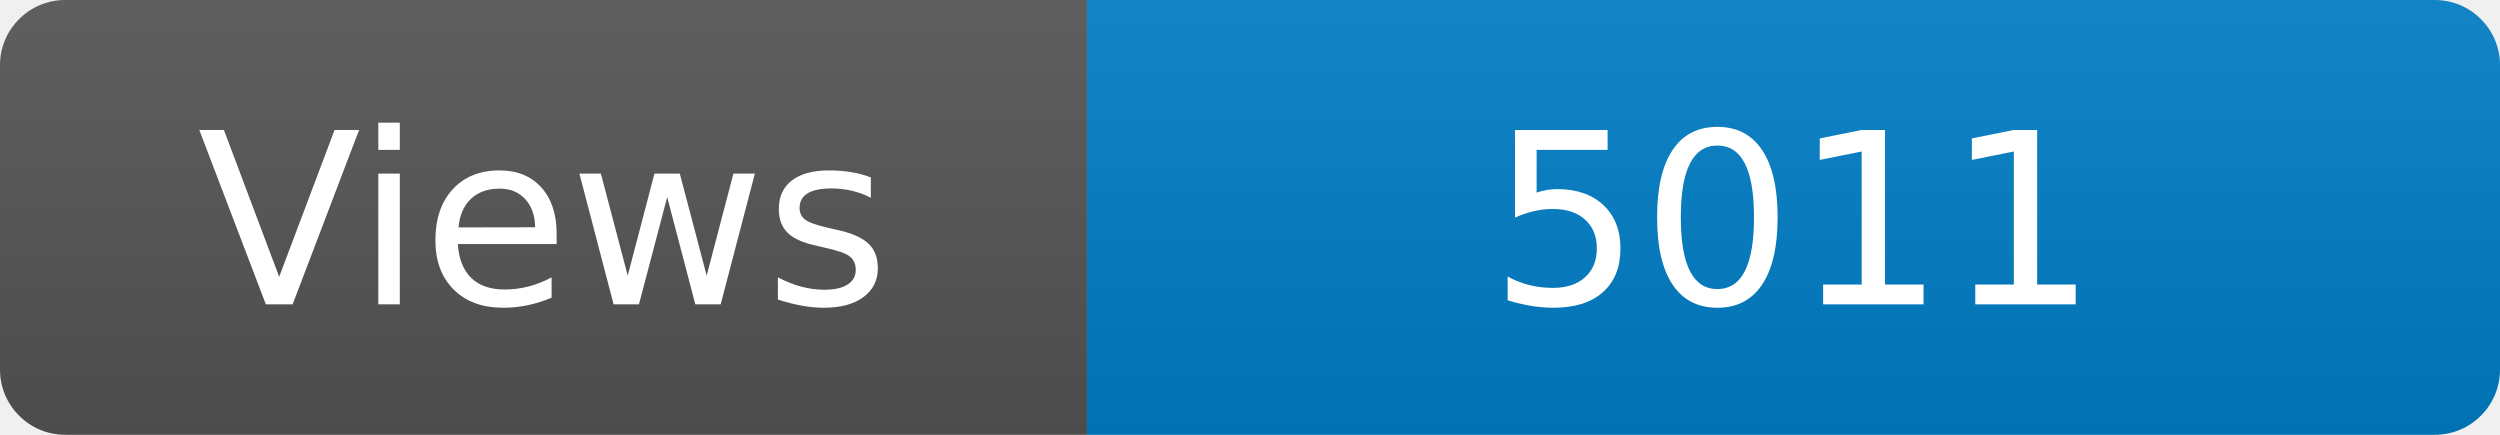
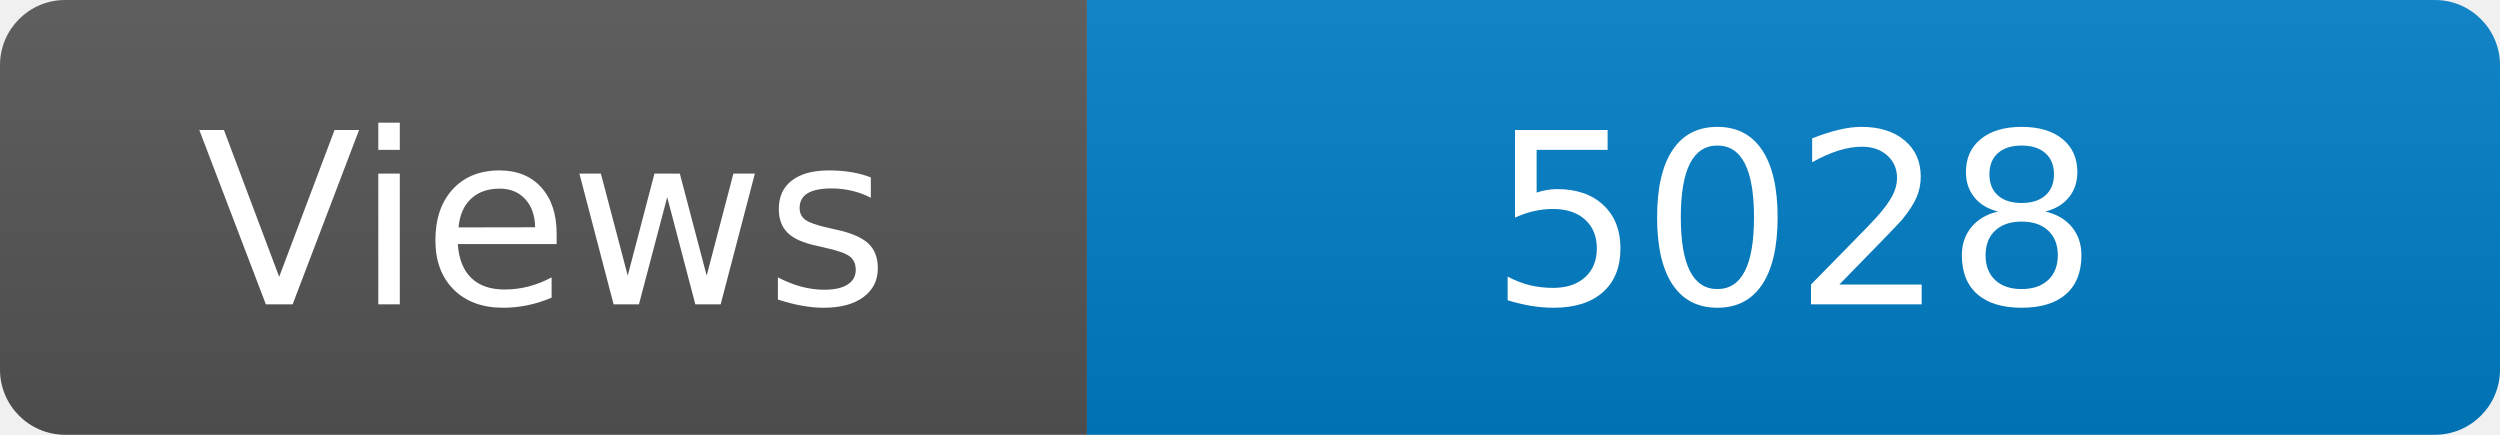
<svg xmlns="http://www.w3.org/2000/svg" width="115" height="20" role="img" aria-label="Maintained?: yes">
  <linearGradient id="s" x2="0" y2="100%">
    <stop offset="0" stop-color="#bbb" stop-opacity=".1" />
    <stop offset="1" stop-opacity=".1" />
  </linearGradient>
  <clipPath id="r">
    <rect width="115" height="20" rx="3" fill="#fff" />
  </clipPath>
  <g clip-path="url(#r)">
    <rect width="50" height="20" fill="#555" />
    <rect x="50" width="160" height="20" fill="#007ec6" />
    <rect width="115" height="20" fill="url(#s)" />
  </g>
  <g fill="#fff" text-anchor="middle" font-family="Verdana,Geneva,DejaVu Sans,sans-serif" font-size="110">
    <text x="250" y="140" transform="scale(.1)" fill="#fff">Views</text>
-     <text x="825" y="140" transform="scale(.1)" fill="#fff">5011</text>
+     <text x="825" y="140" transform="scale(.1)" fill="#fff">5028</text>
  </g>
</svg>
